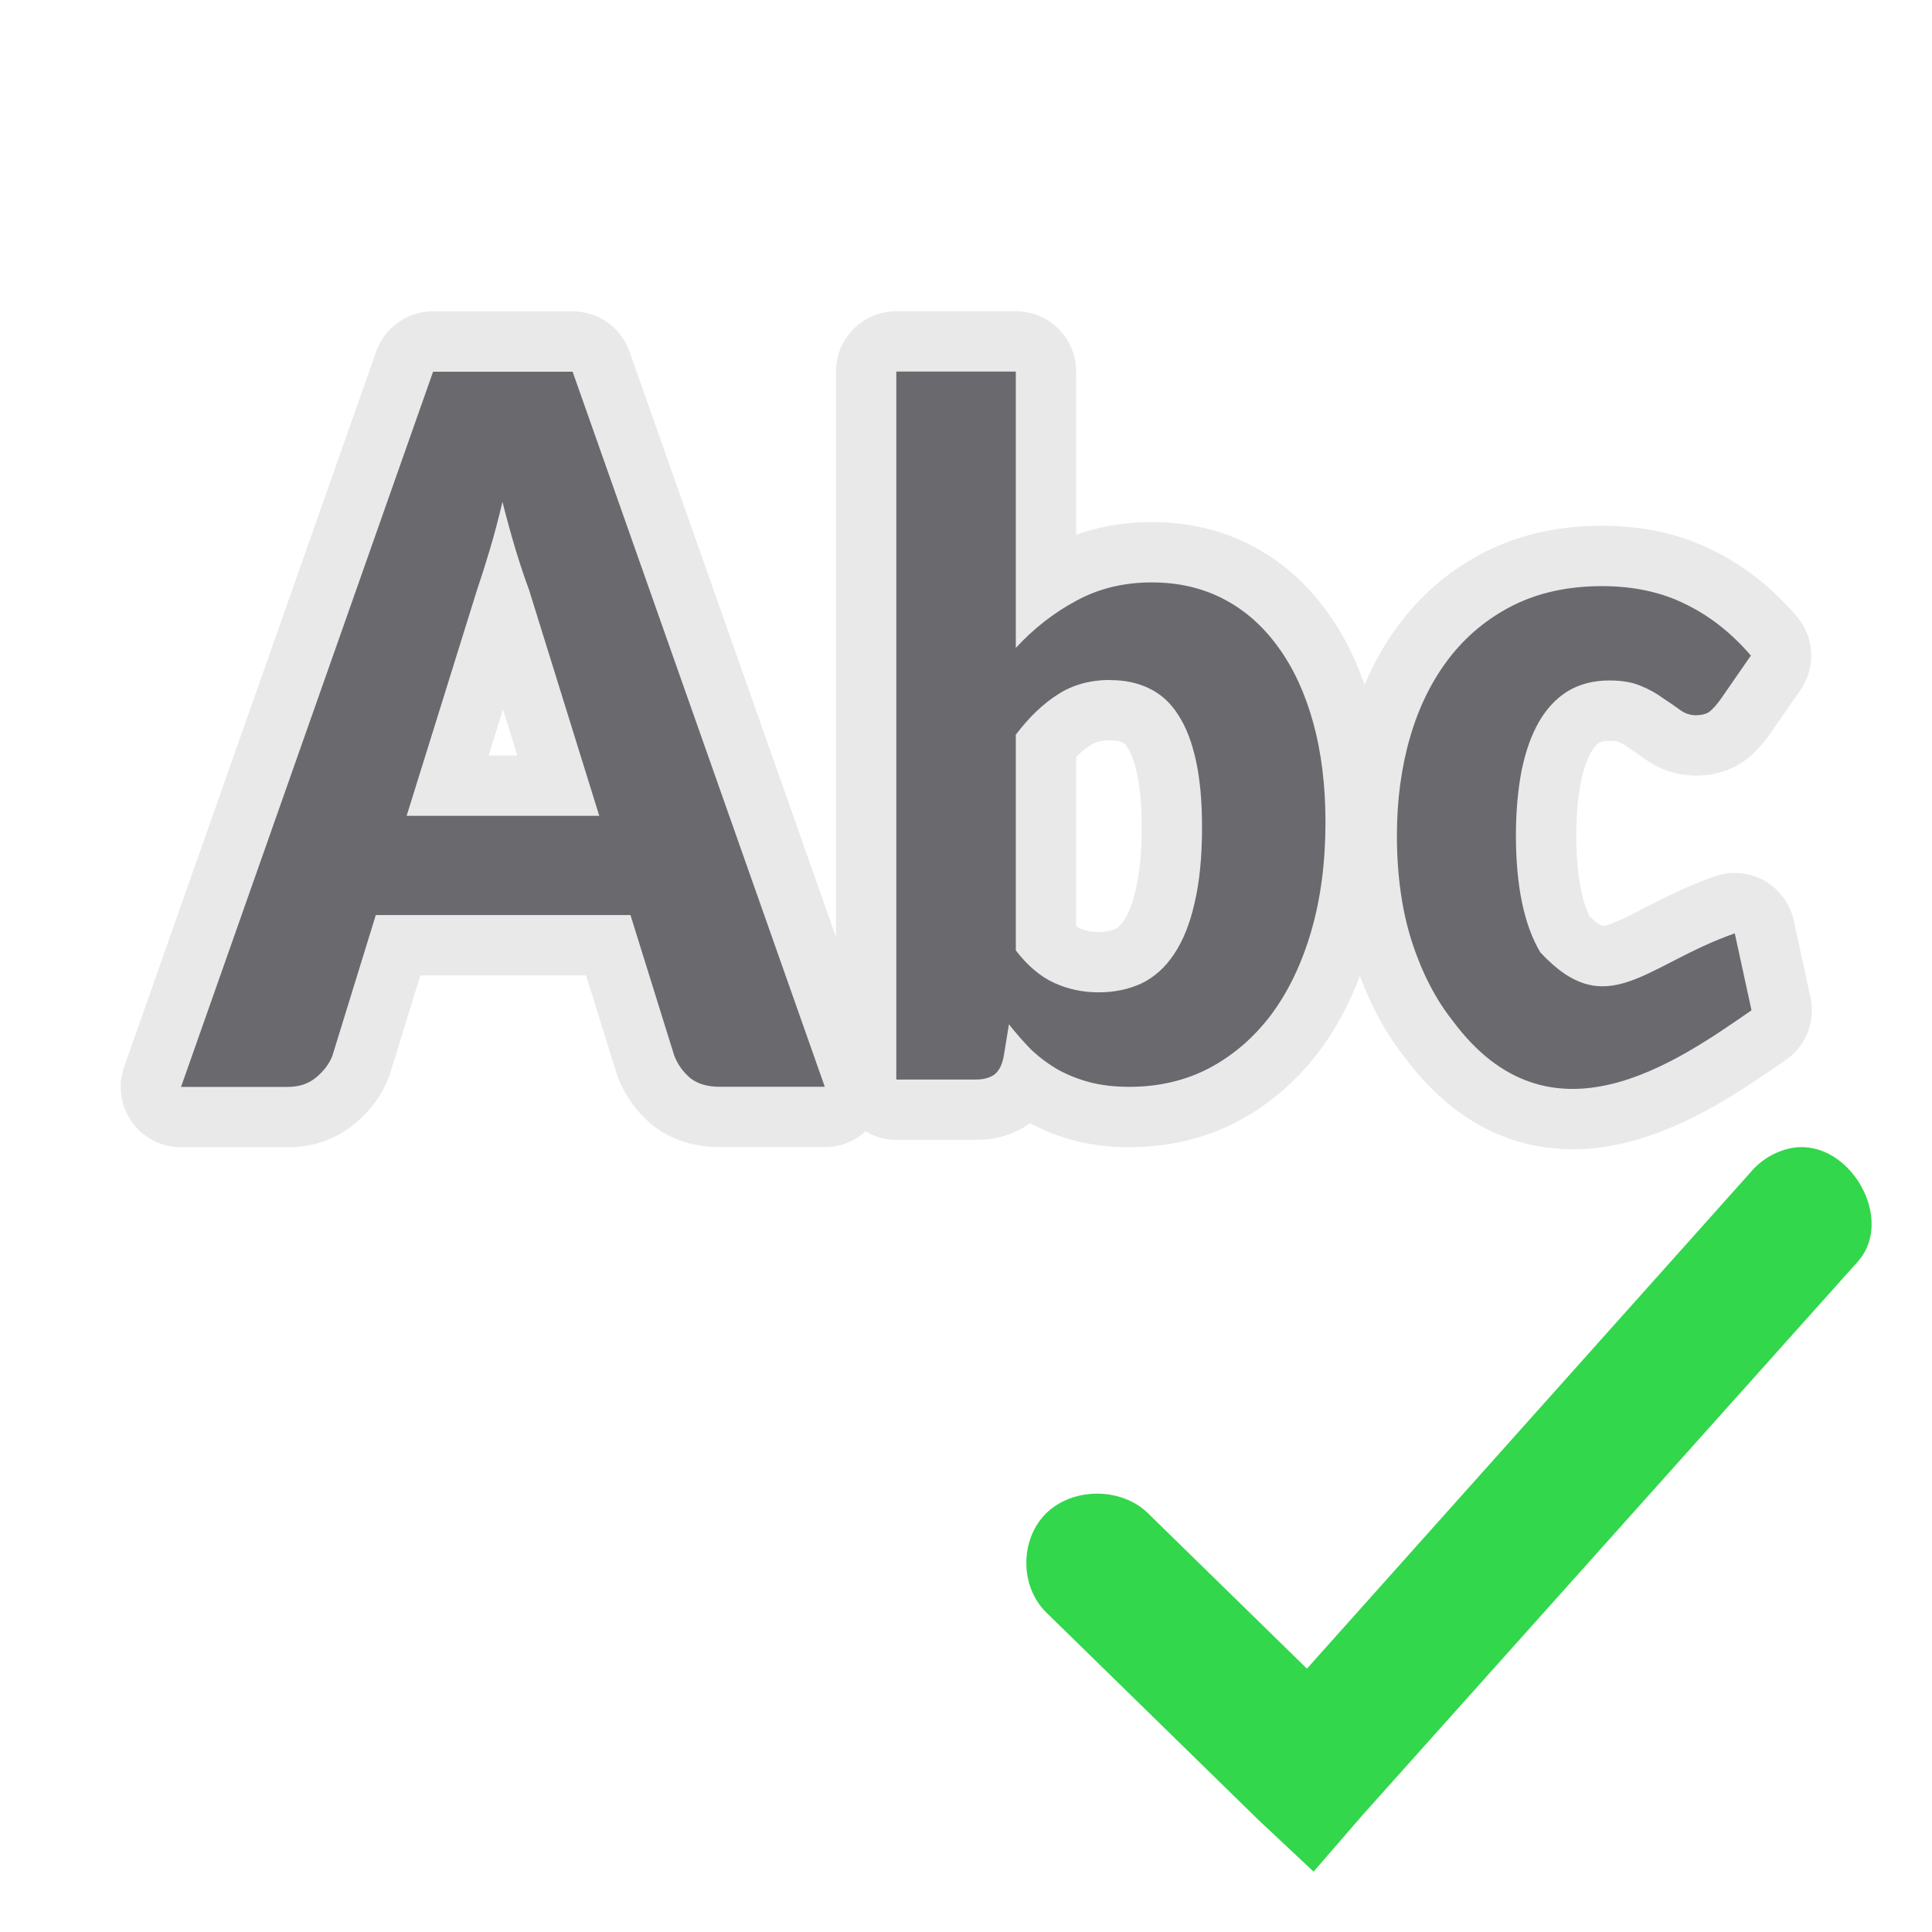
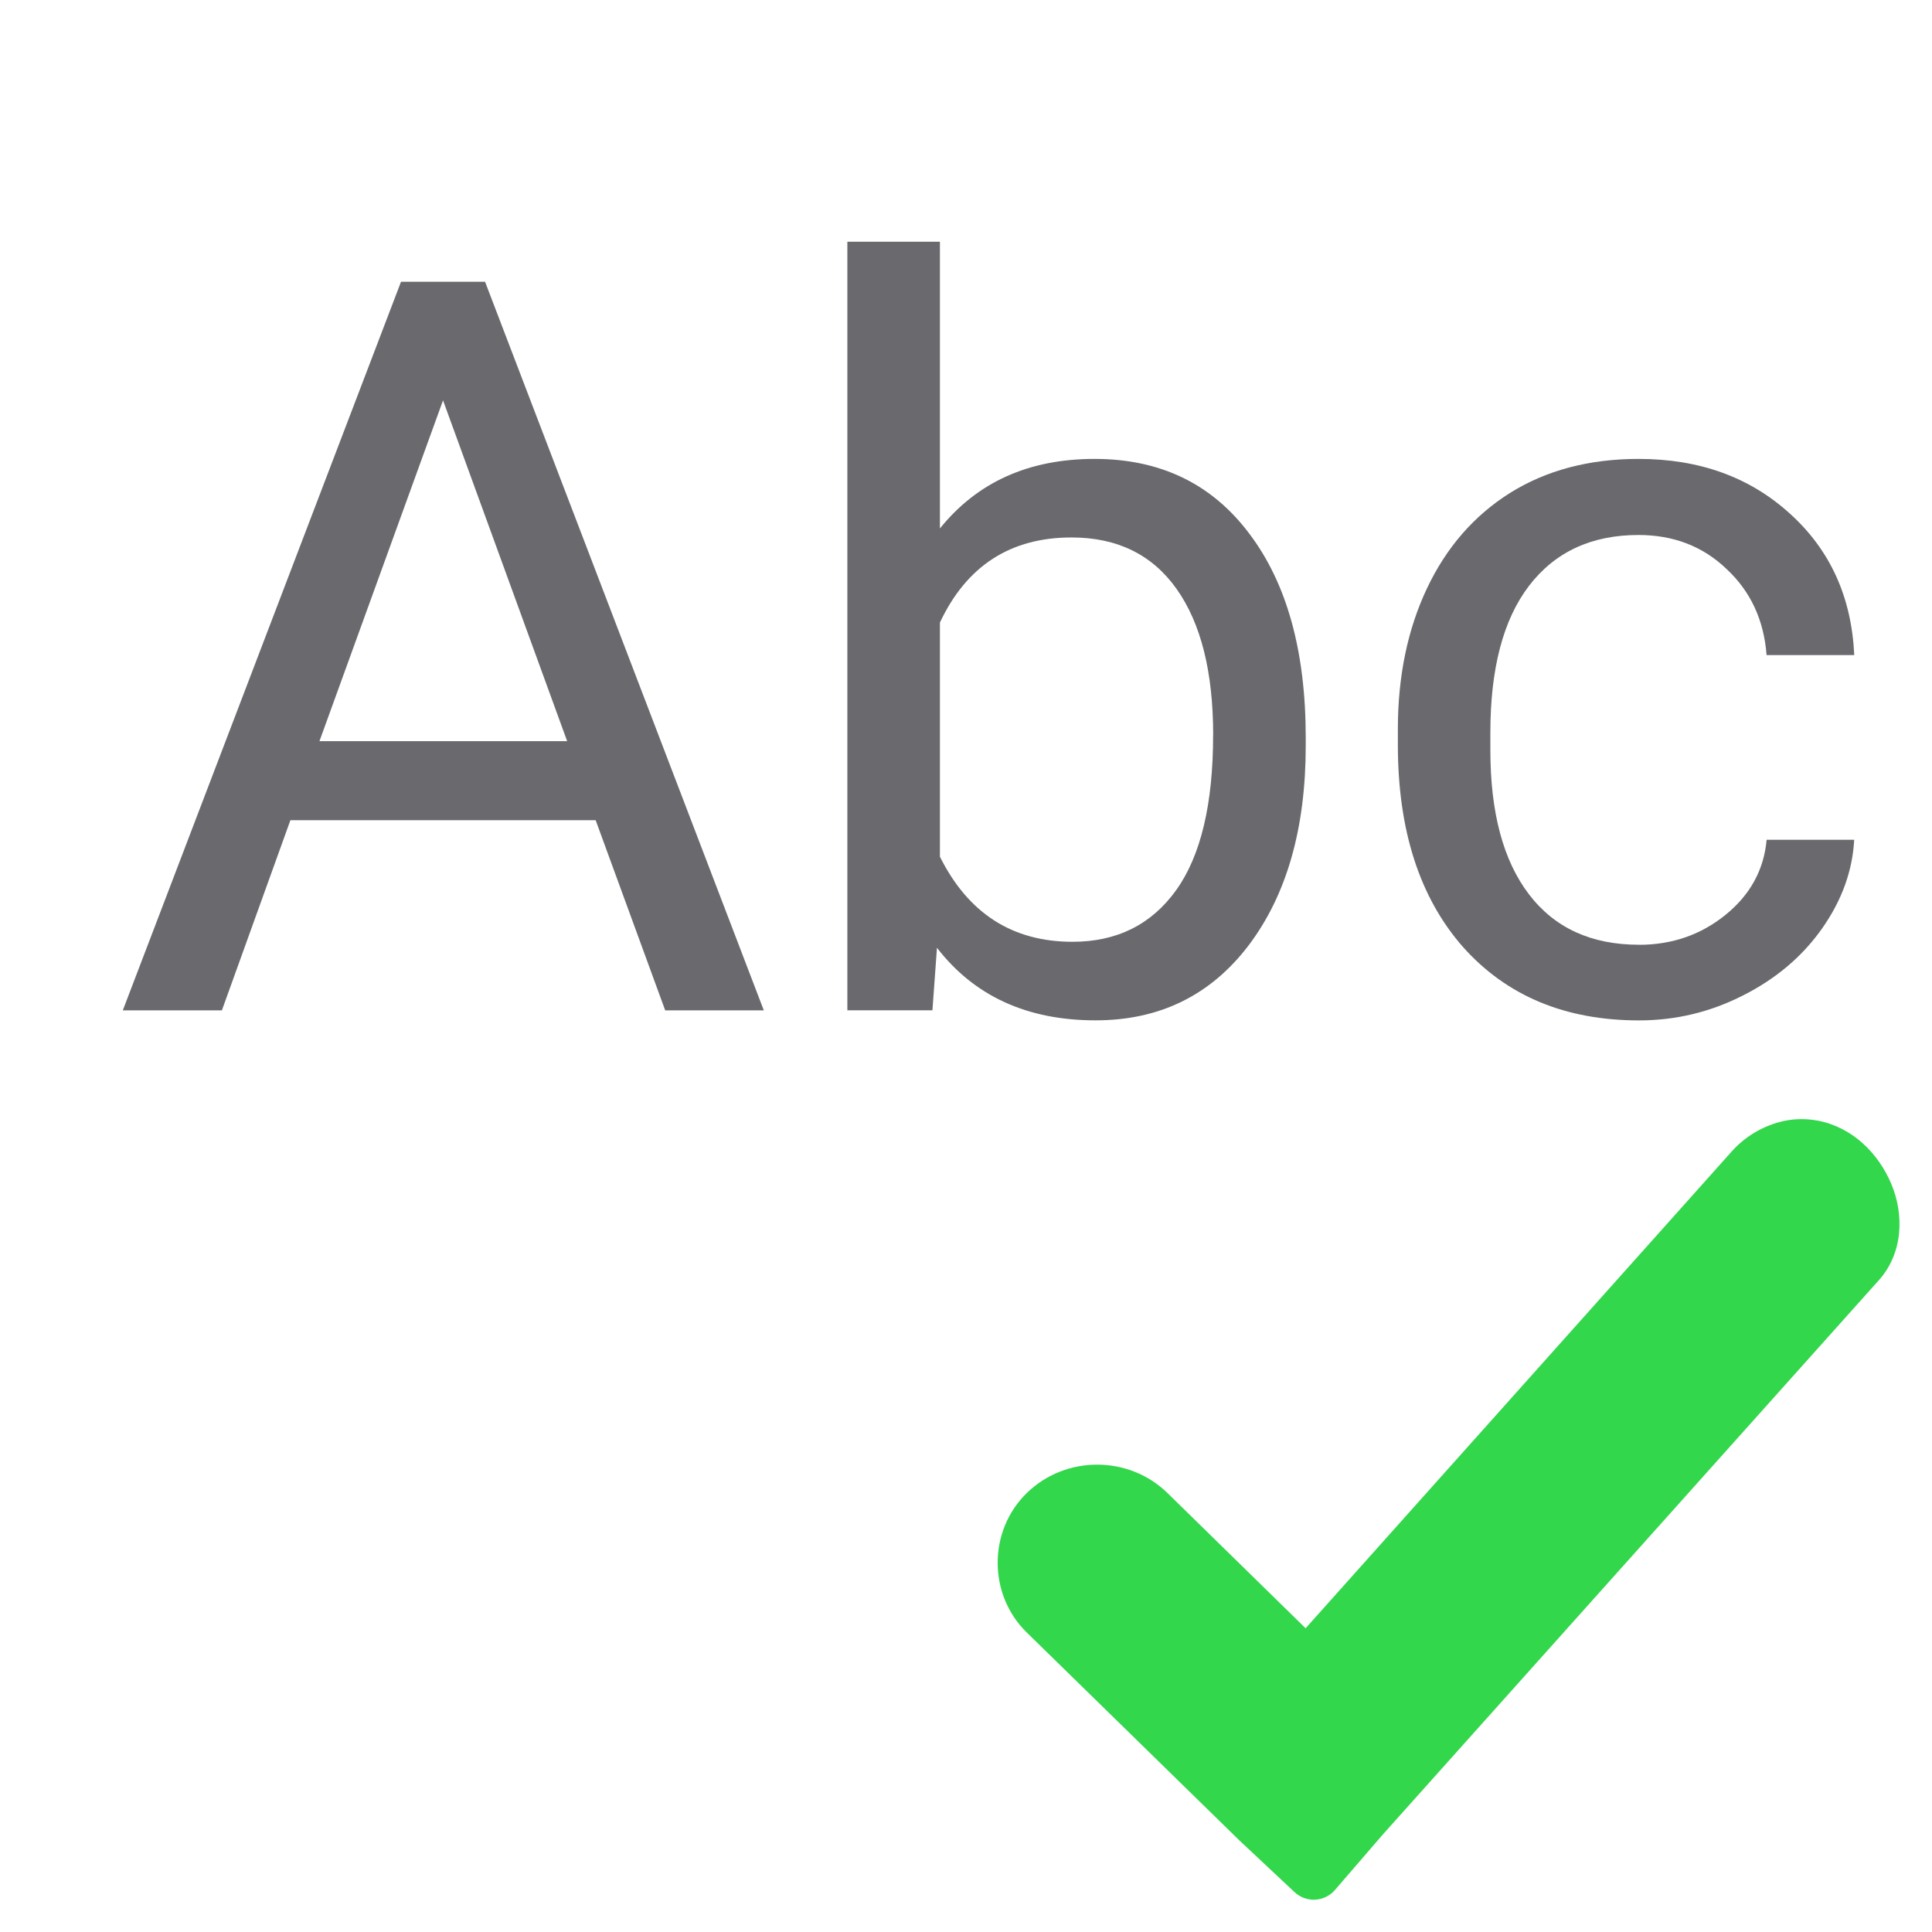
<svg xmlns="http://www.w3.org/2000/svg" viewBox="0 0 32 32" version="1.1" id="svg20">
  <defs id="defs24" />
-   <g style="fill:#696969;stroke:#e8e8e8;stroke-width:1.688;stroke-linecap:round;stroke-linejoin:round;stroke-opacity:.992" transform="matrix(1.184552 0 0 1.184552 1.815447 3.785371)" id="g8">
-     <path d="m10 12h-1.471q-.255 0-.408-.12-.153-.128-.226-.316l-.612-1.965h-3.561l-.604 1.958q-.058.166-.226.309-.16.136-.4.136h-1.493l3.524-10h1.951zm-5.847-3.788h2.694l-.983-3.163q-.087-.233-.182-.542-.095-.316-.189-.685-.087.369-.182.685-.095.316-.175.55z" id="path2" />
-     <path d="m11 11.897v-9.897h1.671v3.864q.382-.413.849-.661.467-.255 1.053-.255.559 0 1.007.234.447.234.763.675.316.434.487 1.054.171.62.171 1.391 0 .833-.197 1.515-.197.682-.559 1.171-.362.482-.868.751-.5.262-1.118.262-.303 0-.546-.062-.237-.062-.441-.172-.204-.117-.375-.275-.164-.165-.322-.365l-.072.441q-.033.186-.132.262-.099.069-.257.069h-1.112zm2.993-5.585q-.421 0-.73.2-.309.193-.592.565v3.017q.25.324.539.455.289.131.618.131.329 0 .599-.124.27-.131.454-.406.191-.282.289-.716.105-.441.105-1.061 0-.551-.086-.937-.086-.393-.25-.64-.158-.248-.401-.365-.237-.117-.546-.117z" id="path4" />
-     <path d="m20.867 5c-.469 0-.882.09-1.24.268-.354.178-.653.424-.896.738-.239.31-.421.676-.545 1.1-.124.424-.186.884-.186 1.381 0 .556.07 1.053.211 1.49.141.433.331.801.57 1.102 1.357 1.831 3.119.584 4.177-.148l-.234-1.076c-1.259.442-1.789 1.267-2.72.265-.226-.383-.34-.926-.34-1.633 0-.333.027-.633.078-.902.055-.269.135-.497.242-.684.107-.187.242-.331.404-.432.166-.1.36-.15.582-.15.179 0 .326.026.441.076.12.05.221.106.307.17.09.059.17.114.238.164.068.05.142.076.223.076.085 0 .152-.018.199-.055.047-.041.094-.094.141-.158l.43-.621c-.269-.314-.573-.553-.91-.717-.337-.169-.728-.254-1.172-.254z" id="path6" />
+   <g aria-label="Abc" style="font-style:normal;font-weight:normal;font-size:16.974px;line-height:1.25;font-family:sans-serif;letter-spacing:0px;word-spacing:0px;fill:#69696e;fill-opacity:1;stroke:none;stroke-width:0.424" id="text824">
+     <path d="M 9.866,13.585 H 4.81 L 3.675,16.735 H 2.034 L 6.642,4.667 H 8.034 L 12.651,16.735 H 11.018 Z M 5.291,12.276 H 9.394 L 7.338,6.631 Z" style="font-style:normal;font-variant:normal;font-weight:normal;font-stretch:normal;font-family:Roboto;-inkscape-font-specification:Roboto;fill:#69696e;fill-opacity:1;stroke-width:0.424" id="path829" />
+     <path d="m 21.627,12.35 q 0,2.055 -0.945,3.307 -0.945,1.243 -2.536,1.243 -1.699,0 -2.627,-1.202 l -0.075,1.036 H 14.035 V 4.004 h 1.533 V 8.753 q 0.928,-1.152 2.561,-1.152 1.633,0 2.561,1.235 0.937,1.235 0.937,3.382 z m -1.533,-0.174 q 0,-1.566 -0.605,-2.42 -0.605,-0.854 -1.741,-0.854 -1.517,0 -2.18,1.409 v 3.879 q 0.704,1.409 2.196,1.409 1.102,0 1.716,-0.854 0.613,-0.854 0.613,-2.569 z" style="font-style:normal;font-variant:normal;font-weight:normal;font-stretch:normal;font-family:Roboto;-inkscape-font-specification:Roboto;fill:#69696e;fill-opacity:1;stroke-width:0.424" id="path831" />
+     <path d="m 27.147,15.649 q 0.821,0 1.434,-0.497 0.613,-0.497 0.68,-1.243 h 1.45 q -0.041,0.771 -0.53,1.467 -0.489,0.696 -1.31,1.111 -0.812,0.414 -1.724,0.414 -1.832,0 -2.917,-1.218 -1.077,-1.227 -1.077,-3.348 V 12.077 q 0,-1.31 0.481,-2.329 0.481,-1.019 1.376,-1.583 0.903,-0.564 2.13,-0.564 1.508,0 2.503,0.903 1.003,0.903 1.069,2.346 H 29.26 Q 29.194,9.98 28.597,9.424 28.009,8.861 27.138,8.861 q -1.169,0 -1.815,0.845 -0.638,0.837 -0.638,2.428 v 0.29 q 0,1.55 0.638,2.387 0.638,0.837 1.823,0.837 z" style="font-style:normal;font-variant:normal;font-weight:normal;font-stretch:normal;font-family:Roboto;-inkscape-font-specification:Roboto;fill:#69696e;fill-opacity:1;stroke-width:0.424" id="path833" />
  </g>
-   <g fill="#696969" transform="matrix(1.184552 0 0 1.184552 1.815447 3.785371)" id="g16">
-     <path d="m10 12h-1.471q-.255 0-.408-.12-.153-.128-.226-.316l-.612-1.965h-3.561l-.604 1.958q-.058.166-.226.309-.16.136-.4.136h-1.493l3.524-10h1.951zm-5.847-3.788h2.694l-.983-3.163q-.087-.233-.182-.542-.095-.316-.189-.685-.087.369-.182.685-.095.316-.175.55z" id="path10" style="fill:#69696e;fill-opacity:1" />
-     <path d="m11 11.897v-9.897h1.671v3.864q.382-.413.849-.661.467-.255 1.053-.255.559 0 1.007.234.447.234.763.675.316.434.487 1.054.171.62.171 1.391 0 .833-.197 1.515-.197.682-.559 1.171-.362.482-.868.751-.5.262-1.118.262-.303 0-.546-.062-.237-.062-.441-.172-.204-.117-.375-.275-.164-.165-.322-.365l-.072.441q-.033.186-.132.262-.099.069-.257.069h-1.112zm2.993-5.585q-.421 0-.73.2-.309.193-.592.565v3.017q.25.324.539.455.289.131.618.131.329 0 .599-.124.27-.131.454-.406.191-.282.289-.716.105-.441.105-1.061 0-.551-.086-.937-.086-.393-.25-.64-.158-.248-.401-.365-.237-.117-.546-.117z" id="path12" style="fill:#69696e;fill-opacity:1" />
-     <path d="m20.867 5c-.469 0-.882.09-1.24.268-.354.178-.653.424-.896.738-.239.31-.421.676-.545 1.1-.124.424-.186.884-.186 1.381 0 .556.07 1.053.211 1.49.141.433.331.801.57 1.102 1.357 1.831 3.119.584 4.177-.148l-.234-1.076c-1.259.442-1.789 1.267-2.72.265-.226-.383-.34-.926-.34-1.633 0-.333.027-.633.078-.902.055-.269.135-.497.242-.684.107-.187.242-.331.404-.432.166-.1.36-.15.582-.15.179 0 .326.026.441.076.12.05.221.106.307.17.09.059.17.114.238.164.068.05.142.076.223.076.085 0 .152-.018.199-.055.047-.041.094-.094.141-.158l.43-.621c-.269-.314-.573-.553-.91-.717-.337-.169-.728-.254-1.172-.254z" id="path14" style="fill:#69696e;fill-opacity:1" />
-   </g>
-   <path d="m30.008 19.016c-.113-.021-.23-.022-.35.002-.256.054-.492.195-.658.393l-7.353 8.227-2.634-2.575c-.441-.431-1.242-.431-1.683 0-.441.431-.441 1.214 0 1.645l3.512 3.434.915.858.805-.93 8.194-9.157c.581-.619.041-1.753-.748-1.898z" fill="#76a797" id="path18" style="fill:#32d74b;fill-opacity:1" />
+   <g style="fill:#696969;stroke:#e8e8e8;stroke-width:1.688;stroke-linecap:round;stroke-linejoin:round;stroke-opacity:.992" transform="matrix(1.184552 0 0 1.184552 1.815447 3.785371)" id="g8" />
+   <path style="fill:#32d74b;fill-opacity:1" d="m 30.092,18.559 c -0.165,-0.03 -0.345,-0.032 -0.525,0.004 a 0.464,0.464 0 0 0 -0.004,0 c -0.36,0.076 -0.681,0.27 -0.916,0.549 -5.89e-4,7.01e-4 -0.001,0.001 -0.002,0.002 L 21.625,26.969 19.338,24.73 c -0.642,-0.628 -1.69,-0.628 -2.332,0 -0.642,0.627 -0.642,1.681 0,2.309 l 3.512,3.434 a 0.464,0.464 0 0 0 0.006,0.006 l 0.916,0.859 a 0.464,0.464 0 0 0 0.67,-0.033 l 0.801,-0.928 8.184,-9.145 c 0.437,-0.465 0.443,-1.123 0.229,-1.627 -0.214,-0.504 -0.643,-0.939 -1.23,-1.047 z" id="path18" />
</svg>
